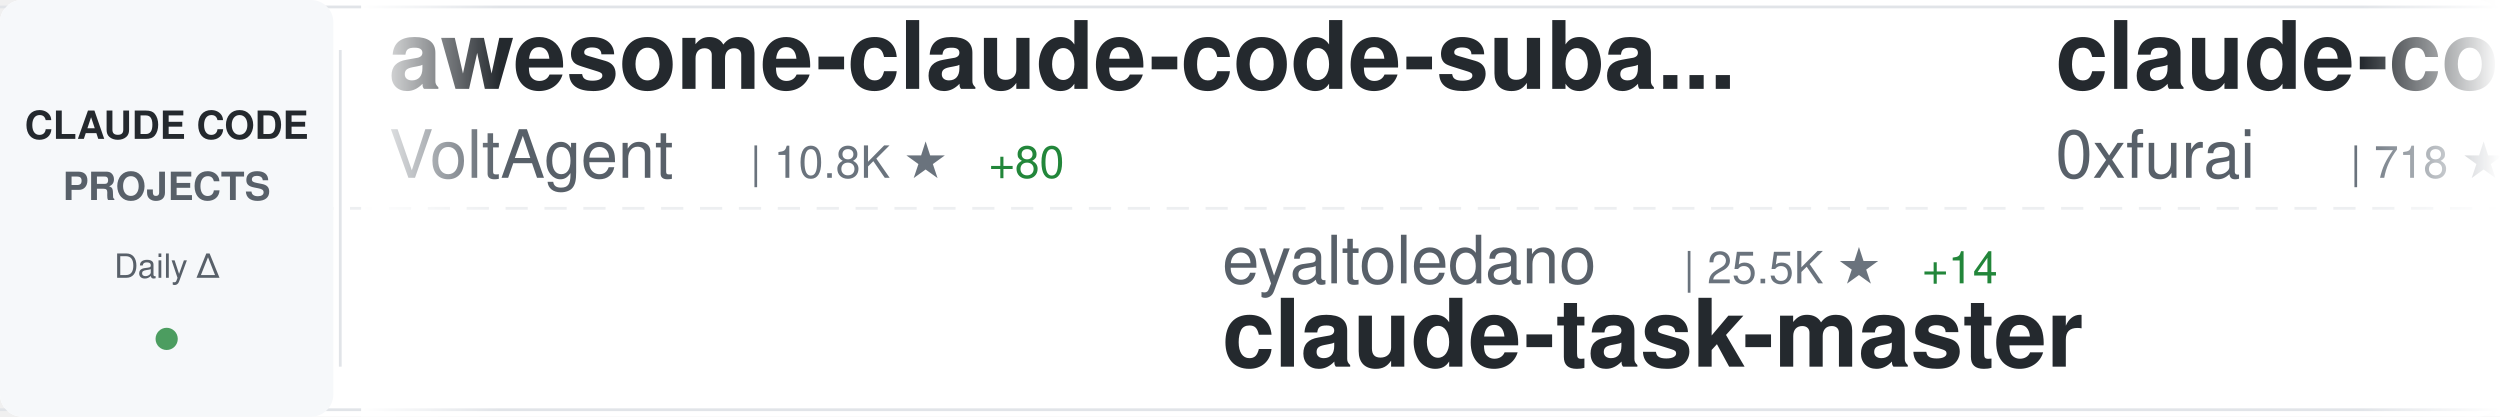
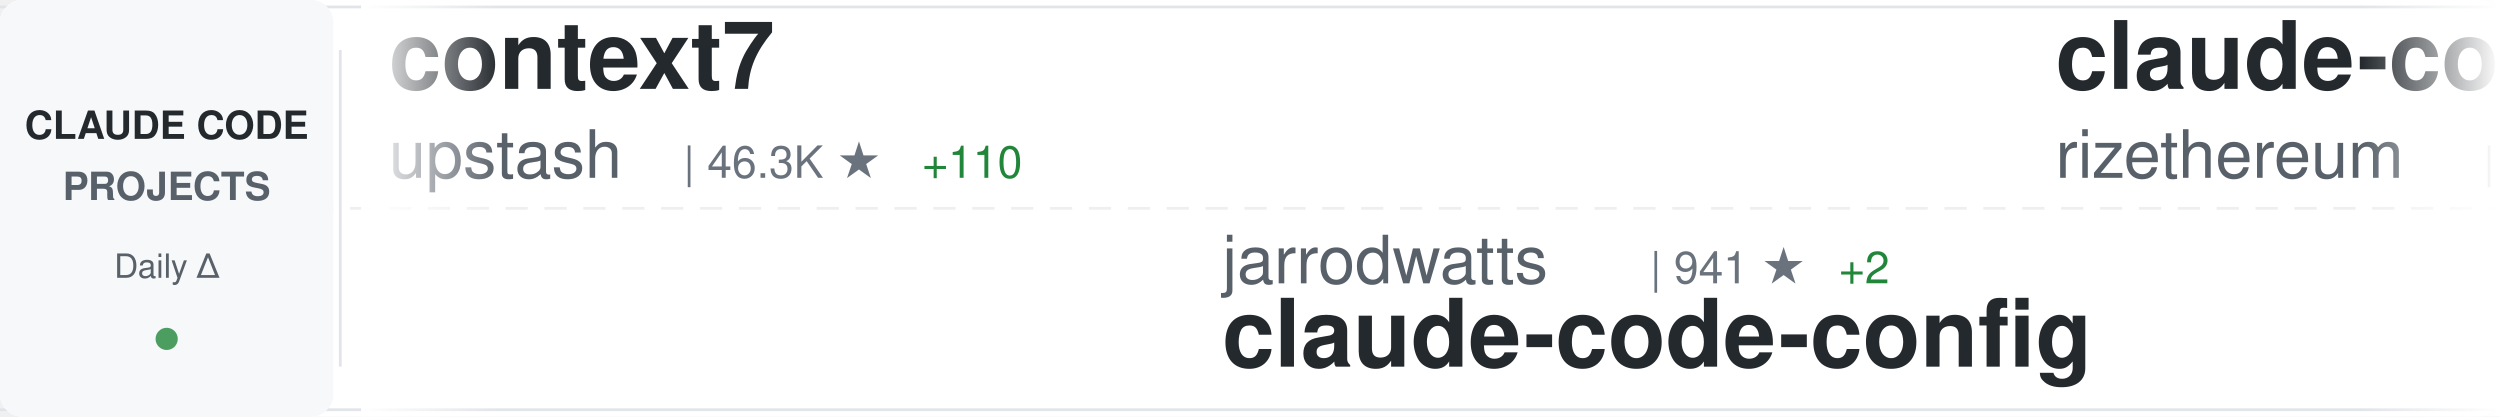
<svg xmlns="http://www.w3.org/2000/svg" width="900" height="150">
  <defs>
    <linearGradient id="awesomeLeftFade" x1="0%" y1="0%" x2="100%" y2="0%">
      <stop offset="0%" style="stop-color:#ffffff;stop-opacity:1" />
      <stop offset="100%" style="stop-color:#ffffff;stop-opacity:0" />
    </linearGradient>
    <linearGradient id="awesomeRightFade" x1="0%" y1="0%" x2="100%" y2="0%">
      <stop offset="0%" style="stop-color:#ffffff;stop-opacity:0" />
      <stop offset="100%" style="stop-color:#ffffff;stop-opacity:1" />
    </linearGradient>
  </defs>
  <rect width="900" height="150" fill="#ffffff" rx="8" />
  <rect x="0" y="2" width="900" height="1" fill="#e1e4e8" />
  <rect x="0" y="147" width="900" height="1" fill="#e1e4e8" />
  <line x1="0" y1="75" x2="900" y2="75" stroke="#e1e4e8" stroke-width="1" stroke-dasharray="8 6" opacity="0.6" />
  <rect x="0" y="0" width="120" height="150" fill="#f6f8fa" rx="8" />
  <text x="60" y="50" font-family="-apple-system, BlinkMacSystemFont, 'Segoe UI', Helvetica, Arial, sans-serif" font-size="14" font-weight="600" fill="#24292e" text-anchor="middle">CLAUDE CODE</text>
  <text x="60" y="72" font-family="-apple-system, BlinkMacSystemFont, 'Segoe UI', Helvetica, Arial, sans-serif" font-size="14" font-weight="600" fill="#586069" text-anchor="middle">PROJECTS</text>
  <text x="60" y="100" font-family="-apple-system, BlinkMacSystemFont, 'Segoe UI', Helvetica, Arial, sans-serif" font-size="12" font-weight="500" fill="#586069" text-anchor="middle">Daily Δ</text>
  <circle cx="60" cy="122" r="4" fill="#22863a" opacity="0.8" />
  <rect x="122" y="18" width="1" height="114" fill="#e1e4e8" />
  <clipPath id="awesomeTickerClip">
    <rect x="130" y="0" width="770" height="150" />
  </clipPath>
  <g clip-path="url(#awesomeTickerClip)">
    <g id="awesomeTickerItems">
      <animateTransform attributeName="transform" attributeType="XML" type="translate" from="0 0" to="-3000 0" dur="54s" repeatCount="indefinite" />
      <g transform="translate(0, 0)">
-         <text x="140" y="32" font-family="-apple-system, BlinkMacSystemFont, 'Segoe UI', Helvetica, Arial, sans-serif" font-size="34" font-weight="600" fill="#24292e">awesome-claude-code-suba...</text>
-         <text x="140" y="64" font-family="-apple-system, BlinkMacSystemFont, 'Segoe UI', Helvetica, Arial, sans-serif" font-size="24" font-weight="400" fill="#586069">VoltAgent</text>
-         <text x="270" y="64" font-family="-apple-system, BlinkMacSystemFont, 'Segoe UI', Helvetica, Arial, sans-serif" font-size="16" font-weight="500" fill="#6a737d">| 10.8K ★</text>
-         <text x="356" y="64" font-family="-apple-system, BlinkMacSystemFont, 'Segoe UI', Helvetica, Arial, sans-serif" font-size="16" font-weight="500" fill="#22863a"> +80</text>
+         <text x="140" y="32" font-family="-apple-system, BlinkMacSystemFont, 'Segoe UI', Helvetica, Arial, sans-serif" font-size="34" font-weight="600" fill="#24292e">context7</text>
+         <text x="140" y="64" font-family="-apple-system, BlinkMacSystemFont, 'Segoe UI', Helvetica, Arial, sans-serif" font-size="24" font-weight="400" fill="#586069">upstash</text>
+         <text x="246" y="64" font-family="-apple-system, BlinkMacSystemFont, 'Segoe UI', Helvetica, Arial, sans-serif" font-size="16" font-weight="500" fill="#6a737d">| 46.3K ★</text>
+         <text x="332" y="64" font-family="-apple-system, BlinkMacSystemFont, 'Segoe UI', Helvetica, Arial, sans-serif" font-size="16" font-weight="500" fill="#22863a"> +110</text>
      </g>
      <g transform="translate(300, 0)">
-         <text x="140" y="102" font-family="-apple-system, BlinkMacSystemFont, 'Segoe UI', Helvetica, Arial, sans-serif" font-size="24" font-weight="400" fill="#586069">eyaltoledano</text>
-         <text x="306" y="102" font-family="-apple-system, BlinkMacSystemFont, 'Segoe UI', Helvetica, Arial, sans-serif" font-size="16" font-weight="500" fill="#6a737d">| 25.5K ★</text>
-         <text x="392" y="102" font-family="-apple-system, BlinkMacSystemFont, 'Segoe UI', Helvetica, Arial, sans-serif" font-size="16" font-weight="500" fill="#22863a"> +14</text>
-         <text x="140" y="132" font-family="-apple-system, BlinkMacSystemFont, 'Segoe UI', Helvetica, Arial, sans-serif" font-size="34" font-weight="600" fill="#24292e">claude-task-master</text>
+         <text x="140" y="102" font-family="-apple-system, BlinkMacSystemFont, 'Segoe UI', Helvetica, Arial, sans-serif" font-size="24" font-weight="400" fill="#586069">jarrodwatts</text>
+         <text x="294" y="102" font-family="-apple-system, BlinkMacSystemFont, 'Segoe UI', Helvetica, Arial, sans-serif" font-size="16" font-weight="500" fill="#6a737d">| 941 ★</text>
+         <text x="362" y="102" font-family="-apple-system, BlinkMacSystemFont, 'Segoe UI', Helvetica, Arial, sans-serif" font-size="16" font-weight="500" fill="#22863a"> +2</text>
+         <text x="140" y="132" font-family="-apple-system, BlinkMacSystemFont, 'Segoe UI', Helvetica, Arial, sans-serif" font-size="34" font-weight="600" fill="#24292e">claude-code-config</text>
      </g>
      <g transform="translate(600, 0)">
-         <text x="140" y="32" font-family="-apple-system, BlinkMacSystemFont, 'Segoe UI', Helvetica, Arial, sans-serif" font-size="34" font-weight="600" fill="#24292e">claude-code-subagents</text>
-         <text x="140" y="64" font-family="-apple-system, BlinkMacSystemFont, 'Segoe UI', Helvetica, Arial, sans-serif" font-size="24" font-weight="400" fill="#586069">0xfurai</text>
-         <text x="246" y="64" font-family="-apple-system, BlinkMacSystemFont, 'Segoe UI', Helvetica, Arial, sans-serif" font-size="16" font-weight="500" fill="#6a737d">| 718 ★</text>
-         <text x="314" y="64" font-family="-apple-system, BlinkMacSystemFont, 'Segoe UI', Helvetica, Arial, sans-serif" font-size="16" font-weight="500" fill="#22863a"> +6</text>
+         <text x="140" y="32" font-family="-apple-system, BlinkMacSystemFont, 'Segoe UI', Helvetica, Arial, sans-serif" font-size="34" font-weight="600" fill="#24292e">claude-code-requirements...</text>
+         <text x="140" y="64" font-family="-apple-system, BlinkMacSystemFont, 'Segoe UI', Helvetica, Arial, sans-serif" font-size="24" font-weight="400" fill="#586069">rizethereum</text>
+         <text x="294" y="64" font-family="-apple-system, BlinkMacSystemFont, 'Segoe UI', Helvetica, Arial, sans-serif" font-size="16" font-weight="500" fill="#6a737d">| 1.7K ★</text>
      </g>
      <g transform="translate(900, 0)">
-         <text x="140" y="102" font-family="-apple-system, BlinkMacSystemFont, 'Segoe UI', Helvetica, Arial, sans-serif" font-size="24" font-weight="400" fill="#586069">wshobson</text>
-         <text x="258" y="102" font-family="-apple-system, BlinkMacSystemFont, 'Segoe UI', Helvetica, Arial, sans-serif" font-size="16" font-weight="500" fill="#6a737d">| 28.9K ★</text>
-         <text x="344" y="102" font-family="-apple-system, BlinkMacSystemFont, 'Segoe UI', Helvetica, Arial, sans-serif" font-size="16" font-weight="500" fill="#22863a"> +67</text>
-         <text x="140" y="132" font-family="-apple-system, BlinkMacSystemFont, 'Segoe UI', Helvetica, Arial, sans-serif" font-size="34" font-weight="600" fill="#24292e">agents</text>
+         <text x="140" y="102" font-family="-apple-system, BlinkMacSystemFont, 'Segoe UI', Helvetica, Arial, sans-serif" font-size="24" font-weight="400" fill="#586069">Pimzino</text>
+         <text x="246" y="102" font-family="-apple-system, BlinkMacSystemFont, 'Segoe UI', Helvetica, Arial, sans-serif" font-size="16" font-weight="500" fill="#6a737d">| 3.4K ★</text>
+         <text x="323" y="102" font-family="-apple-system, BlinkMacSystemFont, 'Segoe UI', Helvetica, Arial, sans-serif" font-size="16" font-weight="500" fill="#22863a"> +1</text>
+         <text x="140" y="132" font-family="-apple-system, BlinkMacSystemFont, 'Segoe UI', Helvetica, Arial, sans-serif" font-size="34" font-weight="600" fill="#24292e">claude-code-spec-workflo...</text>
      </g>
      <g transform="translate(1200, 0)">
-         <text x="140" y="32" font-family="-apple-system, BlinkMacSystemFont, 'Segoe UI', Helvetica, Arial, sans-serif" font-size="34" font-weight="600" fill="#24292e">CLIProxyAPI</text>
-         <text x="140" y="64" font-family="-apple-system, BlinkMacSystemFont, 'Segoe UI', Helvetica, Arial, sans-serif" font-size="24" font-weight="400" fill="#586069">router-for-me</text>
-         <text x="318" y="64" font-family="-apple-system, BlinkMacSystemFont, 'Segoe UI', Helvetica, Arial, sans-serif" font-size="16" font-weight="500" fill="#6a737d">| 11.0K ★</text>
-         <text x="404" y="64" font-family="-apple-system, BlinkMacSystemFont, 'Segoe UI', Helvetica, Arial, sans-serif" font-size="16" font-weight="500" fill="#22863a"> +93</text>
+         <text x="140" y="32" font-family="-apple-system, BlinkMacSystemFont, 'Segoe UI', Helvetica, Arial, sans-serif" font-size="34" font-weight="600" fill="#24292e">claude-code.nvim</text>
+         <text x="140" y="64" font-family="-apple-system, BlinkMacSystemFont, 'Segoe UI', Helvetica, Arial, sans-serif" font-size="24" font-weight="400" fill="#586069">greggh</text>
+         <text x="234" y="64" font-family="-apple-system, BlinkMacSystemFont, 'Segoe UI', Helvetica, Arial, sans-serif" font-size="16" font-weight="500" fill="#6a737d">| 1.8K ★</text>
+         <text x="311" y="64" font-family="-apple-system, BlinkMacSystemFont, 'Segoe UI', Helvetica, Arial, sans-serif" font-size="16" font-weight="500" fill="#22863a"> +3</text>
      </g>
      <g transform="translate(1500, 0)">
-         <text x="140" y="102" font-family="-apple-system, BlinkMacSystemFont, 'Segoe UI', Helvetica, Arial, sans-serif" font-size="24" font-weight="400" fill="#586069">alirezarezvani</text>
-         <text x="330" y="102" font-family="-apple-system, BlinkMacSystemFont, 'Segoe UI', Helvetica, Arial, sans-serif" font-size="16" font-weight="500" fill="#6a737d">| 1.9K ★</text>
-         <text x="407" y="102" font-family="-apple-system, BlinkMacSystemFont, 'Segoe UI', Helvetica, Arial, sans-serif" font-size="16" font-weight="500" fill="#22863a"> +25</text>
-         <text x="140" y="132" font-family="-apple-system, BlinkMacSystemFont, 'Segoe UI', Helvetica, Arial, sans-serif" font-size="34" font-weight="600" fill="#24292e">claude-skills</text>
+         <text x="140" y="102" font-family="-apple-system, BlinkMacSystemFont, 'Segoe UI', Helvetica, Arial, sans-serif" font-size="24" font-weight="400" fill="#586069">MadAppGang</text>
+         <text x="282" y="102" font-family="-apple-system, BlinkMacSystemFont, 'Segoe UI', Helvetica, Arial, sans-serif" font-size="16" font-weight="500" fill="#6a737d">| 232 ★</text>
+         <text x="350" y="102" font-family="-apple-system, BlinkMacSystemFont, 'Segoe UI', Helvetica, Arial, sans-serif" font-size="16" font-weight="500" fill="#22863a"> +1</text>
+         <text x="140" y="132" font-family="-apple-system, BlinkMacSystemFont, 'Segoe UI', Helvetica, Arial, sans-serif" font-size="34" font-weight="600" fill="#24292e">claude-code</text>
      </g>
      <g transform="translate(1800, 0)">
-         <text x="140" y="32" font-family="-apple-system, BlinkMacSystemFont, 'Segoe UI', Helvetica, Arial, sans-serif" font-size="34" font-weight="600" fill="#24292e">Claude-Code-Development-...</text>
-         <text x="140" y="64" font-family="-apple-system, BlinkMacSystemFont, 'Segoe UI', Helvetica, Arial, sans-serif" font-size="24" font-weight="400" fill="#586069">peterkrueck</text>
-         <text x="294" y="64" font-family="-apple-system, BlinkMacSystemFont, 'Segoe UI', Helvetica, Arial, sans-serif" font-size="16" font-weight="500" fill="#6a737d">| 1.3K ★</text>
-         <text x="371" y="64" font-family="-apple-system, BlinkMacSystemFont, 'Segoe UI', Helvetica, Arial, sans-serif" font-size="16" font-weight="500" fill="#22863a"> +1</text>
+         <text x="140" y="32" font-family="-apple-system, BlinkMacSystemFont, 'Segoe UI', Helvetica, Arial, sans-serif" font-size="34" font-weight="600" fill="#24292e">claude-plugins-official</text>
+         <text x="140" y="64" font-family="-apple-system, BlinkMacSystemFont, 'Segoe UI', Helvetica, Arial, sans-serif" font-size="24" font-weight="400" fill="#586069">anthropics</text>
+         <text x="282" y="64" font-family="-apple-system, BlinkMacSystemFont, 'Segoe UI', Helvetica, Arial, sans-serif" font-size="16" font-weight="500" fill="#6a737d">| 7.7K ★</text>
+         <text x="359" y="64" font-family="-apple-system, BlinkMacSystemFont, 'Segoe UI', Helvetica, Arial, sans-serif" font-size="16" font-weight="500" fill="#22863a"> +74</text>
      </g>
      <g transform="translate(2100, 0)">
-         <text x="140" y="102" font-family="-apple-system, BlinkMacSystemFont, 'Segoe UI', Helvetica, Arial, sans-serif" font-size="24" font-weight="400" fill="#586069">anthropics</text>
-         <text x="282" y="102" font-family="-apple-system, BlinkMacSystemFont, 'Segoe UI', Helvetica, Arial, sans-serif" font-size="16" font-weight="500" fill="#6a737d">| 67.9K ★</text>
-         <text x="368" y="102" font-family="-apple-system, BlinkMacSystemFont, 'Segoe UI', Helvetica, Arial, sans-serif" font-size="16" font-weight="500" fill="#22863a"> +230</text>
-         <text x="140" y="132" font-family="-apple-system, BlinkMacSystemFont, 'Segoe UI', Helvetica, Arial, sans-serif" font-size="34" font-weight="600" fill="#24292e">claude-code</text>
+         <text x="140" y="102" font-family="-apple-system, BlinkMacSystemFont, 'Segoe UI', Helvetica, Arial, sans-serif" font-size="24" font-weight="400" fill="#586069">Yeachan-Heo</text>
+         <text x="294" y="102" font-family="-apple-system, BlinkMacSystemFont, 'Segoe UI', Helvetica, Arial, sans-serif" font-size="16" font-weight="500" fill="#6a737d">| 6.8K ★</text>
+         <text x="371" y="102" font-family="-apple-system, BlinkMacSystemFont, 'Segoe UI', Helvetica, Arial, sans-serif" font-size="16" font-weight="500" fill="#22863a"> +104</text>
+         <text x="140" y="132" font-family="-apple-system, BlinkMacSystemFont, 'Segoe UI', Helvetica, Arial, sans-serif" font-size="34" font-weight="600" fill="#24292e">oh-my-claudecode</text>
      </g>
      <g transform="translate(2400, 0)">
-         <text x="140" y="32" font-family="-apple-system, BlinkMacSystemFont, 'Segoe UI', Helvetica, Arial, sans-serif" font-size="34" font-weight="600" fill="#24292e">ClaudeCodeAgents</text>
-         <text x="140" y="64" font-family="-apple-system, BlinkMacSystemFont, 'Segoe UI', Helvetica, Arial, sans-serif" font-size="24" font-weight="400" fill="#586069">darcyegb</text>
-         <text x="258" y="64" font-family="-apple-system, BlinkMacSystemFont, 'Segoe UI', Helvetica, Arial, sans-serif" font-size="16" font-weight="500" fill="#6a737d">| 558 ★</text>
-         <text x="326" y="64" font-family="-apple-system, BlinkMacSystemFont, 'Segoe UI', Helvetica, Arial, sans-serif" font-size="16" font-weight="500" fill="#22863a"> +2</text>
+         <text x="140" y="32" font-family="-apple-system, BlinkMacSystemFont, 'Segoe UI', Helvetica, Arial, sans-serif" font-size="34" font-weight="600" fill="#24292e">skills</text>
+         <text x="140" y="64" font-family="-apple-system, BlinkMacSystemFont, 'Segoe UI', Helvetica, Arial, sans-serif" font-size="24" font-weight="400" fill="#586069">anthropics</text>
+         <text x="282" y="64" font-family="-apple-system, BlinkMacSystemFont, 'Segoe UI', Helvetica, Arial, sans-serif" font-size="16" font-weight="500" fill="#6a737d">| 72.2K ★</text>
+         <text x="368" y="64" font-family="-apple-system, BlinkMacSystemFont, 'Segoe UI', Helvetica, Arial, sans-serif" font-size="16" font-weight="500" fill="#22863a"> +507</text>
      </g>
      <g transform="translate(2700, 0)">
-         <text x="140" y="102" font-family="-apple-system, BlinkMacSystemFont, 'Segoe UI', Helvetica, Arial, sans-serif" font-size="24" font-weight="400" fill="#586069">lst97</text>
-         <text x="222" y="102" font-family="-apple-system, BlinkMacSystemFont, 'Segoe UI', Helvetica, Arial, sans-serif" font-size="16" font-weight="500" fill="#6a737d">| 1.4K ★</text>
-         <text x="299" y="102" font-family="-apple-system, BlinkMacSystemFont, 'Segoe UI', Helvetica, Arial, sans-serif" font-size="16" font-weight="500" fill="#22863a"> +3</text>
-         <text x="140" y="132" font-family="-apple-system, BlinkMacSystemFont, 'Segoe UI', Helvetica, Arial, sans-serif" font-size="34" font-weight="600" fill="#24292e">claude-code-sub-agents</text>
+         <text x="140" y="102" font-family="-apple-system, BlinkMacSystemFont, 'Segoe UI', Helvetica, Arial, sans-serif" font-size="24" font-weight="400" fill="#586069">ykdojo</text>
+         <text x="234" y="102" font-family="-apple-system, BlinkMacSystemFont, 'Segoe UI', Helvetica, Arial, sans-serif" font-size="16" font-weight="500" fill="#6a737d">| 3.0K ★</text>
+         <text x="311" y="102" font-family="-apple-system, BlinkMacSystemFont, 'Segoe UI', Helvetica, Arial, sans-serif" font-size="16" font-weight="500" fill="#22863a"> +23</text>
+         <text x="140" y="132" font-family="-apple-system, BlinkMacSystemFont, 'Segoe UI', Helvetica, Arial, sans-serif" font-size="34" font-weight="600" fill="#24292e">claude-code-tips</text>
      </g>
      <g transform="translate(3000, 0)">
-         <text x="140" y="32" font-family="-apple-system, BlinkMacSystemFont, 'Segoe UI', Helvetica, Arial, sans-serif" font-size="34" font-weight="600" fill="#24292e">awesome-claude-code-suba...</text>
-         <text x="140" y="64" font-family="-apple-system, BlinkMacSystemFont, 'Segoe UI', Helvetica, Arial, sans-serif" font-size="24" font-weight="400" fill="#586069">VoltAgent</text>
-         <text x="270" y="64" font-family="-apple-system, BlinkMacSystemFont, 'Segoe UI', Helvetica, Arial, sans-serif" font-size="16" font-weight="500" fill="#6a737d">| 10.8K ★</text>
-         <text x="356" y="64" font-family="-apple-system, BlinkMacSystemFont, 'Segoe UI', Helvetica, Arial, sans-serif" font-size="16" font-weight="500" fill="#22863a"> +80</text>
+         <text x="140" y="32" font-family="-apple-system, BlinkMacSystemFont, 'Segoe UI', Helvetica, Arial, sans-serif" font-size="34" font-weight="600" fill="#24292e">context7</text>
+         <text x="140" y="64" font-family="-apple-system, BlinkMacSystemFont, 'Segoe UI', Helvetica, Arial, sans-serif" font-size="24" font-weight="400" fill="#586069">upstash</text>
+         <text x="246" y="64" font-family="-apple-system, BlinkMacSystemFont, 'Segoe UI', Helvetica, Arial, sans-serif" font-size="16" font-weight="500" fill="#6a737d">| 46.3K ★</text>
+         <text x="332" y="64" font-family="-apple-system, BlinkMacSystemFont, 'Segoe UI', Helvetica, Arial, sans-serif" font-size="16" font-weight="500" fill="#22863a"> +110</text>
      </g>
      <g transform="translate(3300, 0)">
-         <text x="140" y="102" font-family="-apple-system, BlinkMacSystemFont, 'Segoe UI', Helvetica, Arial, sans-serif" font-size="24" font-weight="400" fill="#586069">eyaltoledano</text>
-         <text x="306" y="102" font-family="-apple-system, BlinkMacSystemFont, 'Segoe UI', Helvetica, Arial, sans-serif" font-size="16" font-weight="500" fill="#6a737d">| 25.5K ★</text>
-         <text x="392" y="102" font-family="-apple-system, BlinkMacSystemFont, 'Segoe UI', Helvetica, Arial, sans-serif" font-size="16" font-weight="500" fill="#22863a"> +14</text>
-         <text x="140" y="132" font-family="-apple-system, BlinkMacSystemFont, 'Segoe UI', Helvetica, Arial, sans-serif" font-size="34" font-weight="600" fill="#24292e">claude-task-master</text>
+         <text x="140" y="102" font-family="-apple-system, BlinkMacSystemFont, 'Segoe UI', Helvetica, Arial, sans-serif" font-size="24" font-weight="400" fill="#586069">jarrodwatts</text>
+         <text x="294" y="102" font-family="-apple-system, BlinkMacSystemFont, 'Segoe UI', Helvetica, Arial, sans-serif" font-size="16" font-weight="500" fill="#6a737d">| 941 ★</text>
+         <text x="362" y="102" font-family="-apple-system, BlinkMacSystemFont, 'Segoe UI', Helvetica, Arial, sans-serif" font-size="16" font-weight="500" fill="#22863a"> +2</text>
+         <text x="140" y="132" font-family="-apple-system, BlinkMacSystemFont, 'Segoe UI', Helvetica, Arial, sans-serif" font-size="34" font-weight="600" fill="#24292e">claude-code-config</text>
      </g>
      <g transform="translate(3600, 0)">
-         <text x="140" y="32" font-family="-apple-system, BlinkMacSystemFont, 'Segoe UI', Helvetica, Arial, sans-serif" font-size="34" font-weight="600" fill="#24292e">claude-code-subagents</text>
-         <text x="140" y="64" font-family="-apple-system, BlinkMacSystemFont, 'Segoe UI', Helvetica, Arial, sans-serif" font-size="24" font-weight="400" fill="#586069">0xfurai</text>
-         <text x="246" y="64" font-family="-apple-system, BlinkMacSystemFont, 'Segoe UI', Helvetica, Arial, sans-serif" font-size="16" font-weight="500" fill="#6a737d">| 718 ★</text>
-         <text x="314" y="64" font-family="-apple-system, BlinkMacSystemFont, 'Segoe UI', Helvetica, Arial, sans-serif" font-size="16" font-weight="500" fill="#22863a"> +6</text>
+         <text x="140" y="32" font-family="-apple-system, BlinkMacSystemFont, 'Segoe UI', Helvetica, Arial, sans-serif" font-size="34" font-weight="600" fill="#24292e">claude-code-requirements...</text>
+         <text x="140" y="64" font-family="-apple-system, BlinkMacSystemFont, 'Segoe UI', Helvetica, Arial, sans-serif" font-size="24" font-weight="400" fill="#586069">rizethereum</text>
+         <text x="294" y="64" font-family="-apple-system, BlinkMacSystemFont, 'Segoe UI', Helvetica, Arial, sans-serif" font-size="16" font-weight="500" fill="#6a737d">| 1.7K ★</text>
      </g>
      <g transform="translate(3900, 0)">
-         <text x="140" y="102" font-family="-apple-system, BlinkMacSystemFont, 'Segoe UI', Helvetica, Arial, sans-serif" font-size="24" font-weight="400" fill="#586069">wshobson</text>
-         <text x="258" y="102" font-family="-apple-system, BlinkMacSystemFont, 'Segoe UI', Helvetica, Arial, sans-serif" font-size="16" font-weight="500" fill="#6a737d">| 28.9K ★</text>
-         <text x="344" y="102" font-family="-apple-system, BlinkMacSystemFont, 'Segoe UI', Helvetica, Arial, sans-serif" font-size="16" font-weight="500" fill="#22863a"> +67</text>
-         <text x="140" y="132" font-family="-apple-system, BlinkMacSystemFont, 'Segoe UI', Helvetica, Arial, sans-serif" font-size="34" font-weight="600" fill="#24292e">agents</text>
+         <text x="140" y="102" font-family="-apple-system, BlinkMacSystemFont, 'Segoe UI', Helvetica, Arial, sans-serif" font-size="24" font-weight="400" fill="#586069">Pimzino</text>
+         <text x="246" y="102" font-family="-apple-system, BlinkMacSystemFont, 'Segoe UI', Helvetica, Arial, sans-serif" font-size="16" font-weight="500" fill="#6a737d">| 3.4K ★</text>
+         <text x="323" y="102" font-family="-apple-system, BlinkMacSystemFont, 'Segoe UI', Helvetica, Arial, sans-serif" font-size="16" font-weight="500" fill="#22863a"> +1</text>
+         <text x="140" y="132" font-family="-apple-system, BlinkMacSystemFont, 'Segoe UI', Helvetica, Arial, sans-serif" font-size="34" font-weight="600" fill="#24292e">claude-code-spec-workflo...</text>
      </g>
    </g>
  </g>
  <rect x="130" y="0" width="50" height="150" fill="url(#awesomeLeftFade)" />
  <rect x="850" y="0" width="50" height="150" fill="url(#awesomeRightFade)" />
</svg>
